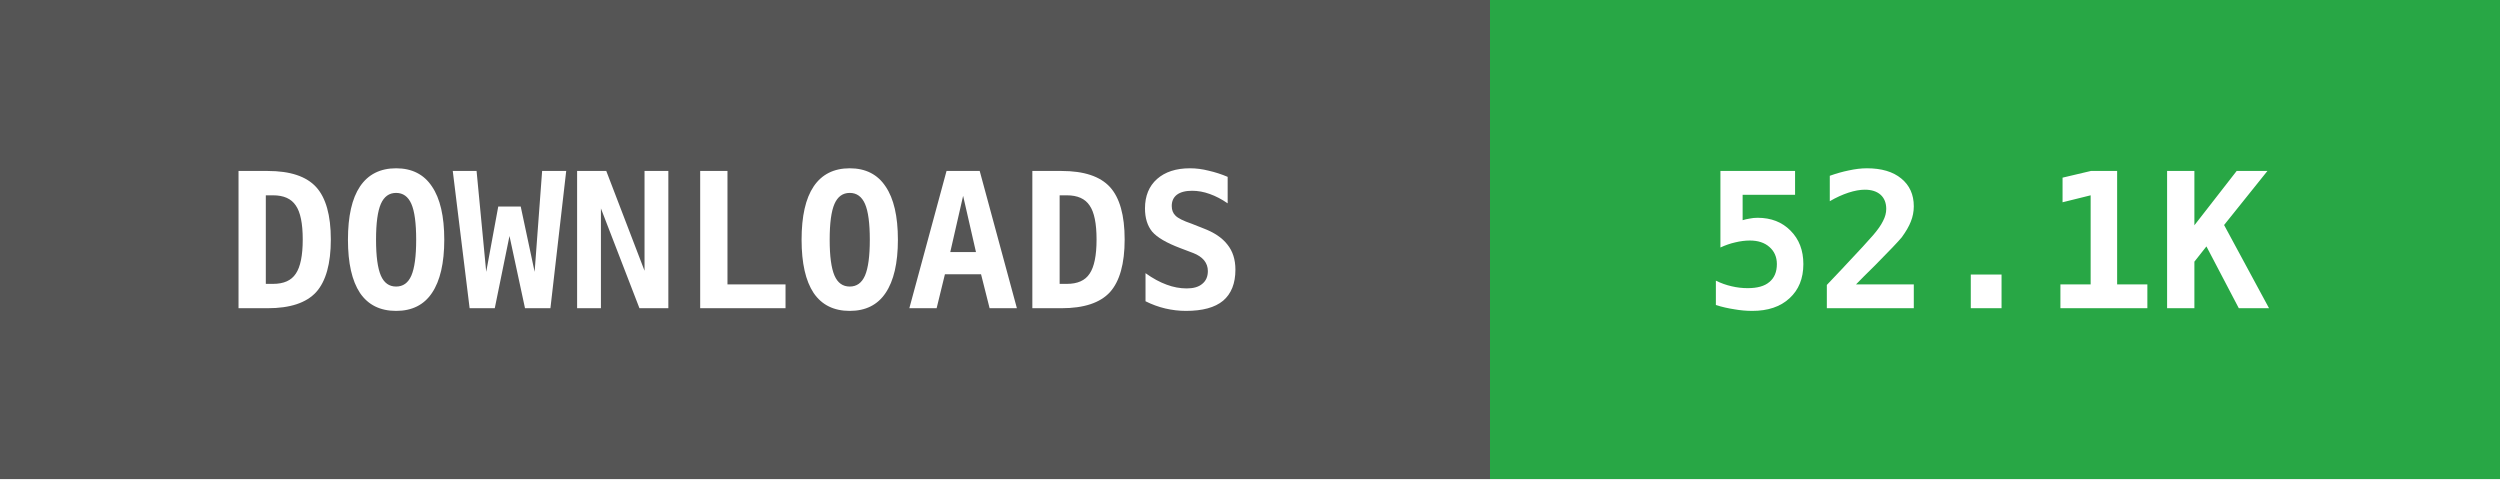
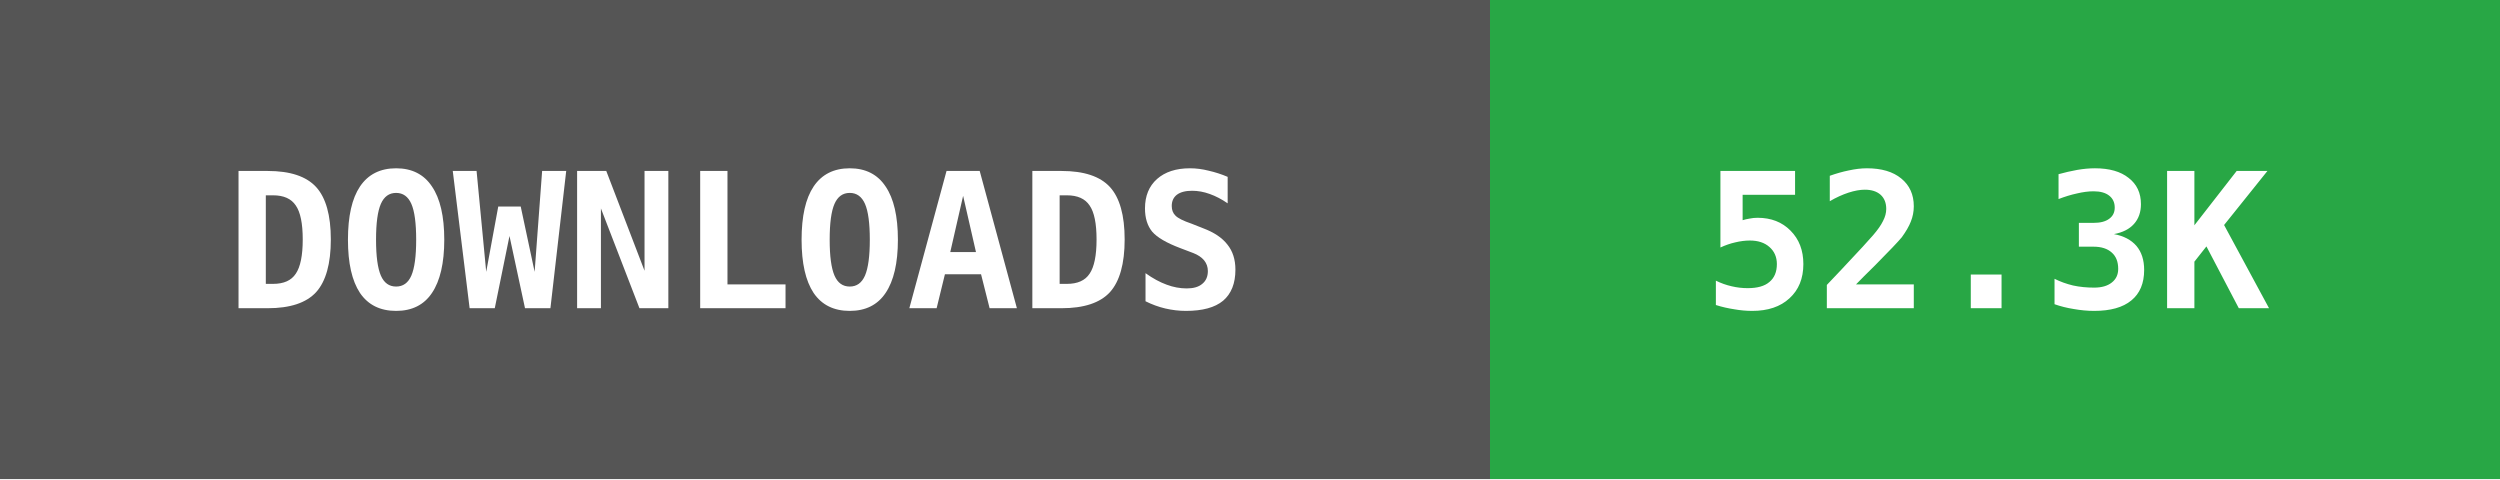
- <svg xmlns="http://www.w3.org/2000/svg" width="146" height="28" data-raw="52186" data-date="2026-07-07 02:42:17">
+ <svg xmlns="http://www.w3.org/2000/svg" width="146" height="28" data-raw="52331" data-date="2026-07-10 02:36:13">
  <g shape-rendering="crispEdges">
    <rect width="87" height="28" fill="#555555" />
    <rect x="87" width="59" height="28" fill="#28a745" />
  </g>
  <g fill="#ffffff" text-anchor="middle" font-family="monospace" font-weight="bold" font-size="11">
    <text x="43" y="18">DOWNLOADS</text>
-     <text x="116" y="18">52.1K</text>
+     <text x="116" y="18">52.3K</text>
  </g>
</svg>
